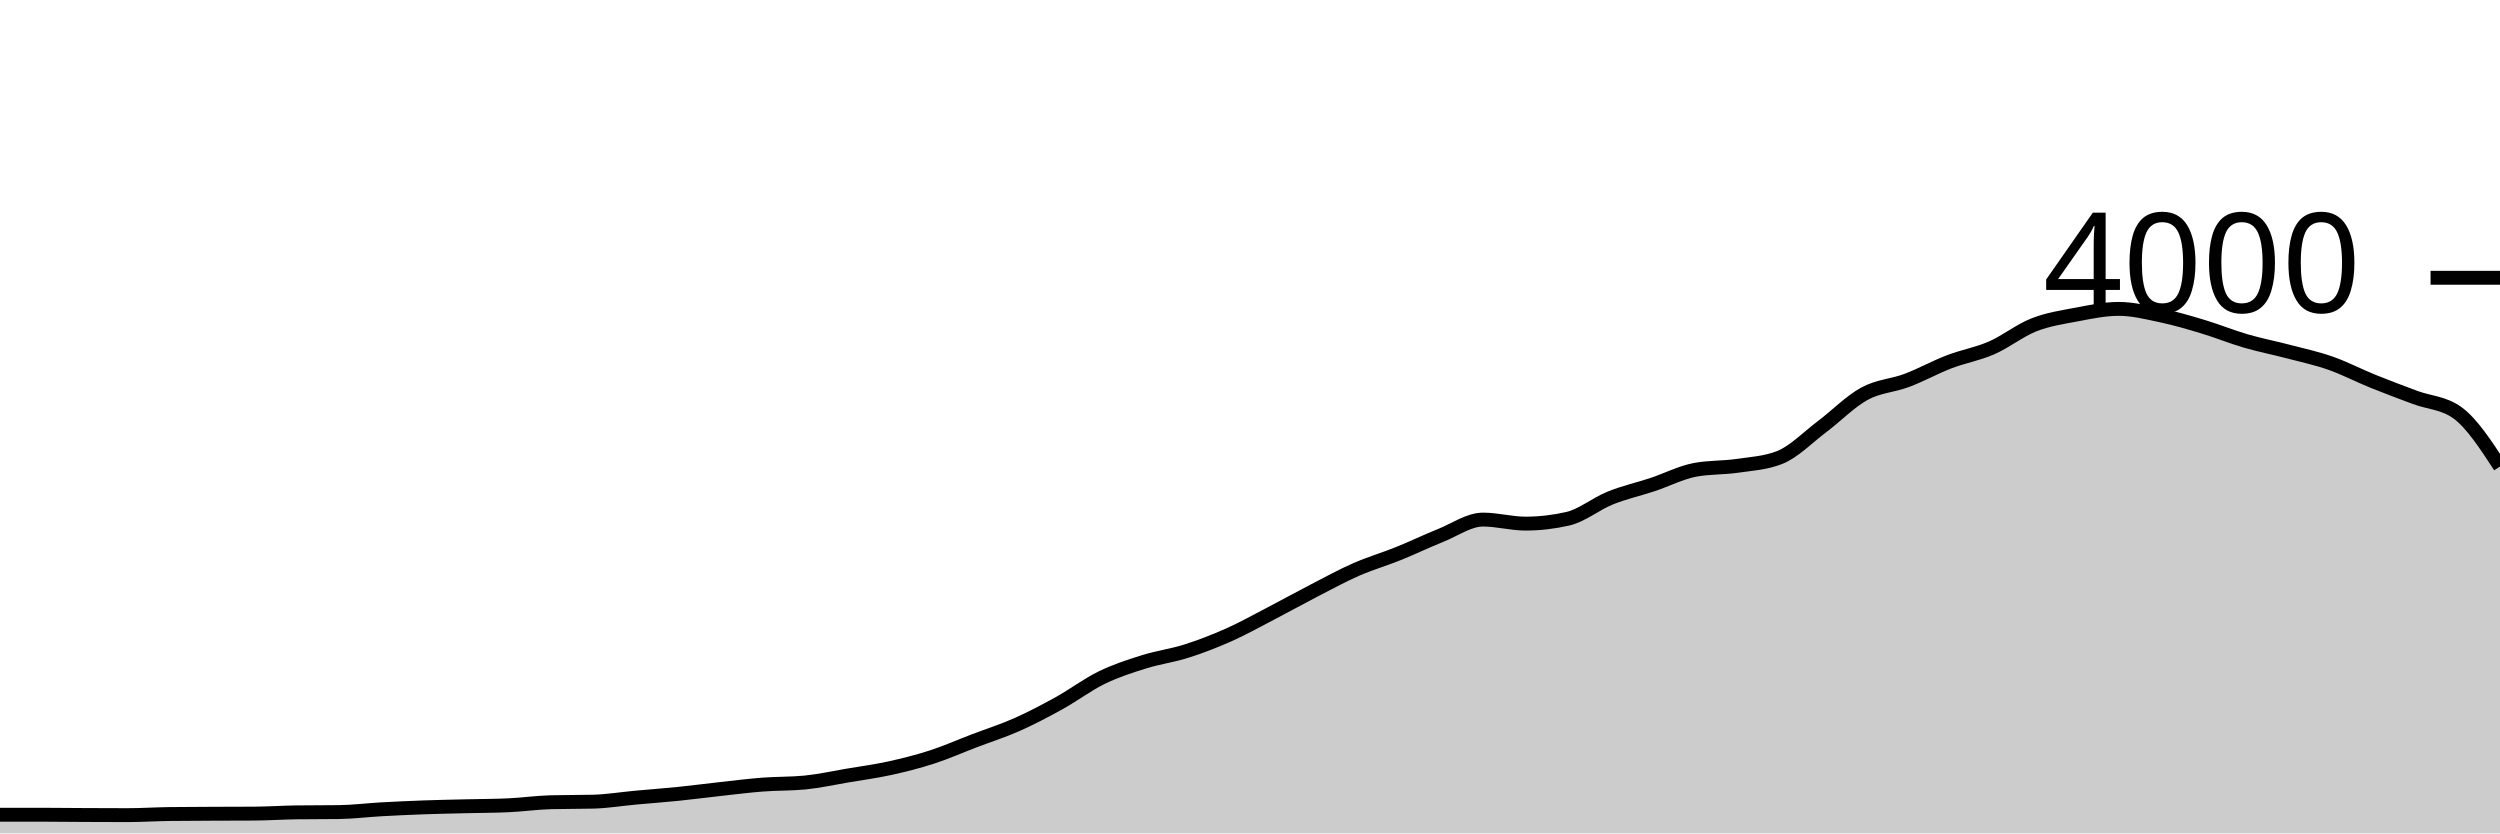
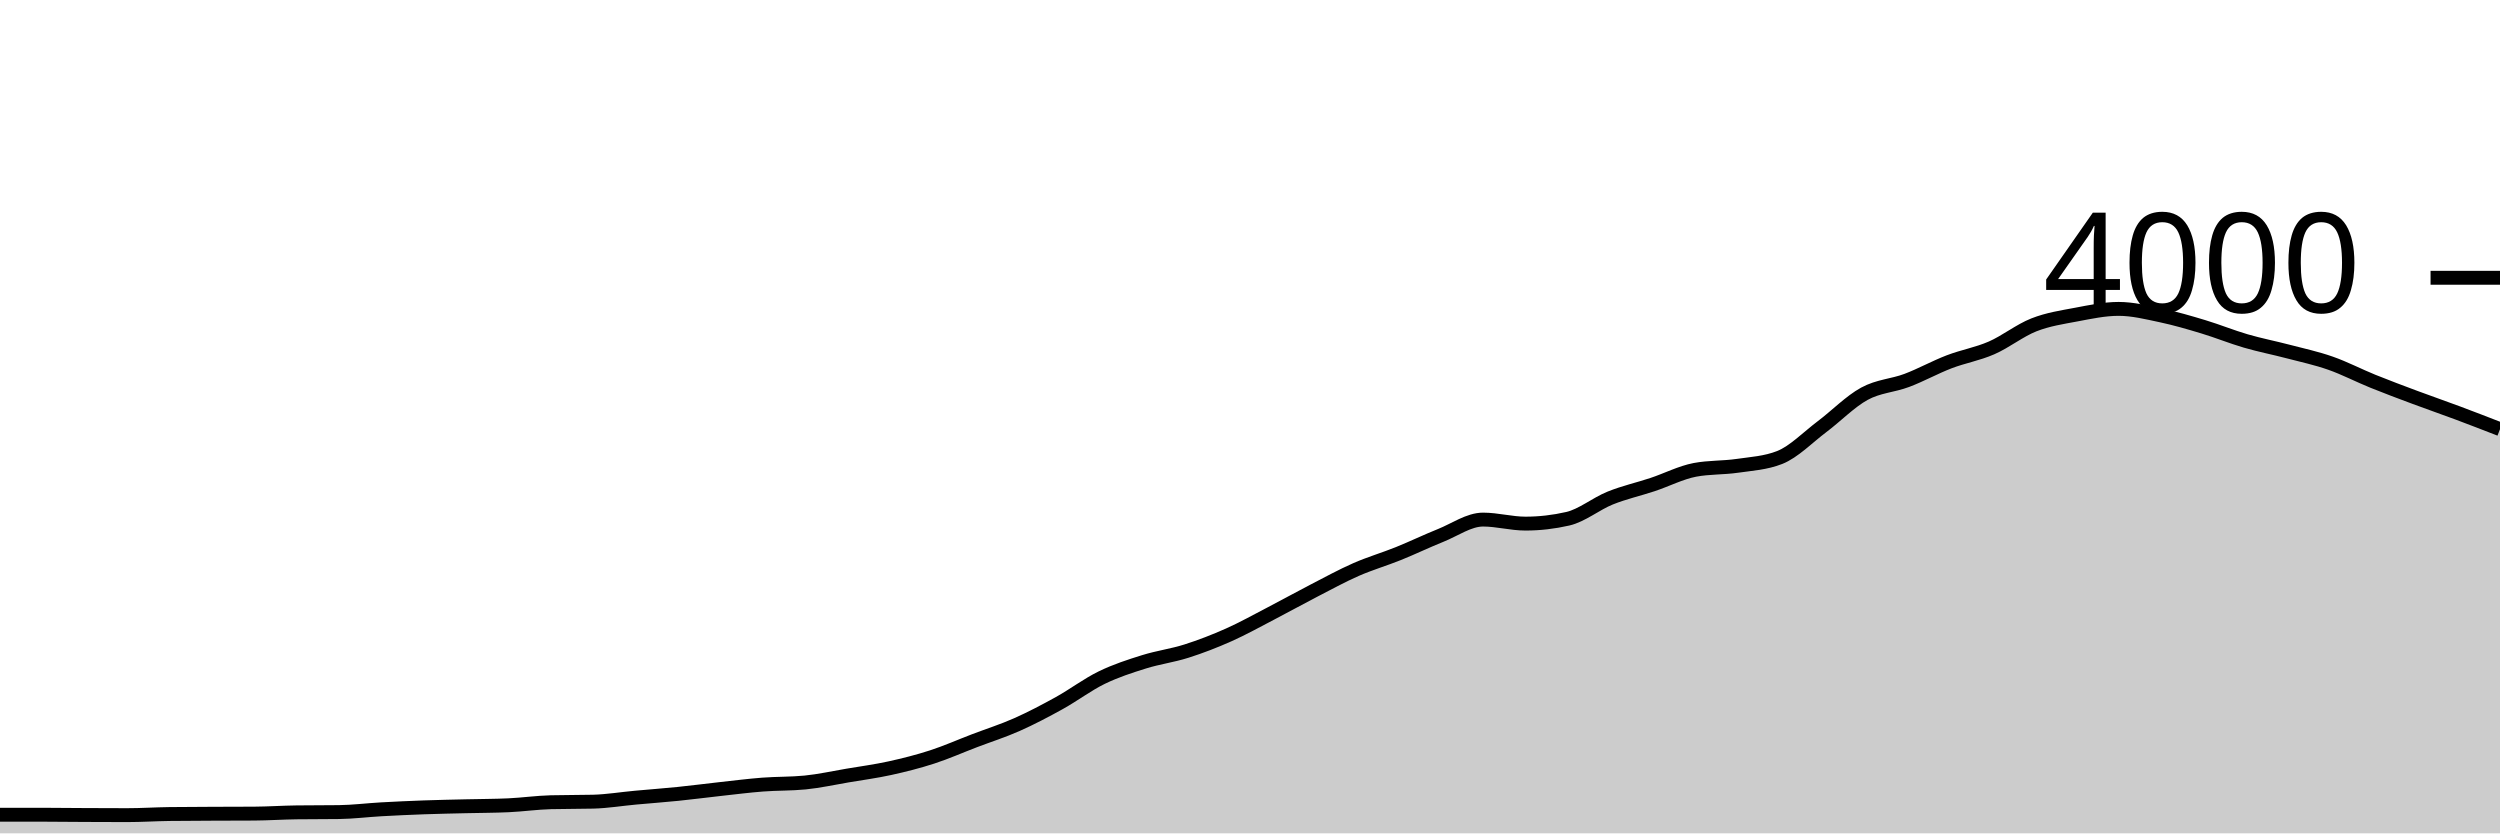
<svg xmlns="http://www.w3.org/2000/svg" viewBox="0 0 180 60">
  <g transform="translate(0,20)">
-     <path class="area" fill="rgba(0, 0, 0, 0.2)" d="M0,38.66C1.017,38.66,2.034,38.66,3.051,38.66C4.068,38.66,5.085,38.675,6.102,38.68C7.119,38.685,8.136,38.69,9.153,38.69C10.169,38.69,11.186,38.623,12.203,38.61C13.22,38.597,14.237,38.595,15.254,38.59C16.271,38.585,17.288,38.587,18.305,38.58C19.322,38.573,20.339,38.503,21.356,38.49C22.373,38.477,23.39,38.483,24.407,38.47C25.424,38.457,26.441,38.327,27.458,38.27C28.475,38.213,29.492,38.167,30.508,38.13C31.525,38.093,32.542,38.075,33.559,38.05C34.576,38.025,35.593,38.027,36.61,37.98C37.627,37.933,38.644,37.787,39.661,37.76C40.678,37.733,41.695,37.747,42.712,37.72C43.729,37.693,44.746,37.523,45.763,37.43C46.78,37.337,47.797,37.263,48.814,37.16C49.831,37.057,50.847,36.922,51.864,36.81C52.881,36.698,53.898,36.568,54.915,36.49C55.932,36.412,56.949,36.44,57.966,36.34C58.983,36.24,60,36.012,61.017,35.84C62.034,35.668,63.051,35.533,64.068,35.31C65.085,35.087,66.102,34.83,67.119,34.5C68.136,34.17,69.153,33.718,70.169,33.33C71.186,32.942,72.203,32.622,73.22,32.17C74.237,31.718,75.254,31.183,76.271,30.62C77.288,30.057,78.305,29.285,79.322,28.79C80.339,28.295,81.356,27.968,82.373,27.65C83.39,27.332,84.407,27.203,85.424,26.88C86.441,26.557,87.458,26.163,88.475,25.71C89.492,25.257,90.508,24.688,91.525,24.16C92.542,23.632,93.559,23.065,94.576,22.54C95.593,22.015,96.61,21.457,97.627,21.01C98.644,20.563,99.661,20.27,100.678,19.86C101.695,19.45,102.712,18.958,103.729,18.55C104.746,18.142,105.763,17.41,106.78,17.41C107.797,17.41,108.814,17.7,109.831,17.7C110.847,17.7,111.864,17.583,112.881,17.35C113.898,17.117,114.915,16.27,115.932,15.86C116.949,15.45,117.966,15.228,118.983,14.89C120,14.552,121.017,14.023,122.034,13.83C123.051,13.637,124.068,13.688,125.085,13.54C126.102,13.392,127.119,13.34,128.136,12.94C129.153,12.54,130.169,11.485,131.186,10.72C132.203,9.955,133.22,8.905,134.237,8.35C135.254,7.795,136.271,7.773,137.288,7.39C138.305,7.007,139.322,6.44,140.339,6.05C141.356,5.66,142.373,5.493,143.39,5.05C144.407,4.607,145.424,3.79,146.441,3.39C147.458,2.99,148.475,2.842,149.492,2.65C150.508,2.458,151.525,2.24,152.542,2.24C153.559,2.24,154.576,2.495,155.593,2.71C156.61,2.925,157.627,3.223,158.644,3.53C159.661,3.837,160.678,4.253,161.695,4.55C162.712,4.847,163.729,5.043,164.746,5.31C165.763,5.577,166.78,5.793,167.797,6.15C168.814,6.507,169.831,7.038,170.847,7.45C171.864,7.862,172.881,8.24,173.898,8.62C174.915,9,175.932,8.99,176.949,9.73C177.966,10.47,178.983,12.03,180,13.59L180,40C178.983,40,177.966,40,176.949,40C175.932,40,174.915,40,173.898,40C172.881,40,171.864,40,170.847,40C169.831,40,168.814,40,167.797,40C166.78,40,165.763,40,164.746,40C163.729,40,162.712,40,161.695,40C160.678,40,159.661,40,158.644,40C157.627,40,156.61,40,155.593,40C154.576,40,153.559,40,152.542,40C151.525,40,150.508,40,149.492,40C148.475,40,147.458,40,146.441,40C145.424,40,144.407,40,143.39,40C142.373,40,141.356,40,140.339,40C139.322,40,138.305,40,137.288,40C136.271,40,135.254,40,134.237,40C133.22,40,132.203,40,131.186,40C130.169,40,129.153,40,128.136,40C127.119,40,126.102,40,125.085,40C124.068,40,123.051,40,122.034,40C121.017,40,120,40,118.983,40C117.966,40,116.949,40,115.932,40C114.915,40,113.898,40,112.881,40C111.864,40,110.847,40,109.831,40C108.814,40,107.797,40,106.78,40C105.763,40,104.746,40,103.729,40C102.712,40,101.695,40,100.678,40C99.661,40,98.644,40,97.627,40C96.61,40,95.593,40,94.576,40C93.559,40,92.542,40,91.525,40C90.508,40,89.492,40,88.475,40C87.458,40,86.441,40,85.424,40C84.407,40,83.39,40,82.373,40C81.356,40,80.339,40,79.322,40C78.305,40,77.288,40,76.271,40C75.254,40,74.237,40,73.22,40C72.203,40,71.186,40,70.169,40C69.153,40,68.136,40,67.119,40C66.102,40,65.085,40,64.068,40C63.051,40,62.034,40,61.017,40C60,40,58.983,40,57.966,40C56.949,40,55.932,40,54.915,40C53.898,40,52.881,40,51.864,40C50.847,40,49.831,40,48.814,40C47.797,40,46.78,40,45.763,40C44.746,40,43.729,40,42.712,40C41.695,40,40.678,40,39.661,40C38.644,40,37.627,40,36.61,40C35.593,40,34.576,40,33.559,40C32.542,40,31.525,40,30.508,40C29.492,40,28.475,40,27.458,40C26.441,40,25.424,40,24.407,40C23.39,40,22.373,40,21.356,40C20.339,40,19.322,40,18.305,40C17.288,40,16.271,40,15.254,40C14.237,40,13.22,40,12.203,40C11.186,40,10.169,40,9.153,40C8.136,40,7.119,40,6.102,40C5.085,40,4.068,40,3.051,40C2.034,40,1.017,40,0,40Z" />
-     <path class="line" stroke="black" fill="none" d="M0,38.66C1.017,38.66,2.034,38.66,3.051,38.66C4.068,38.66,5.085,38.675,6.102,38.68C7.119,38.685,8.136,38.69,9.153,38.69C10.169,38.69,11.186,38.623,12.203,38.61C13.22,38.597,14.237,38.595,15.254,38.59C16.271,38.585,17.288,38.587,18.305,38.58C19.322,38.573,20.339,38.503,21.356,38.49C22.373,38.477,23.39,38.483,24.407,38.47C25.424,38.457,26.441,38.327,27.458,38.27C28.475,38.213,29.492,38.167,30.508,38.13C31.525,38.093,32.542,38.075,33.559,38.05C34.576,38.025,35.593,38.027,36.61,37.98C37.627,37.933,38.644,37.787,39.661,37.76C40.678,37.733,41.695,37.747,42.712,37.72C43.729,37.693,44.746,37.523,45.763,37.43C46.78,37.337,47.797,37.263,48.814,37.16C49.831,37.057,50.847,36.922,51.864,36.81C52.881,36.698,53.898,36.568,54.915,36.49C55.932,36.412,56.949,36.44,57.966,36.34C58.983,36.24,60,36.012,61.017,35.84C62.034,35.668,63.051,35.533,64.068,35.31C65.085,35.087,66.102,34.83,67.119,34.5C68.136,34.17,69.153,33.718,70.169,33.33C71.186,32.942,72.203,32.622,73.22,32.17C74.237,31.718,75.254,31.183,76.271,30.62C77.288,30.057,78.305,29.285,79.322,28.79C80.339,28.295,81.356,27.968,82.373,27.65C83.39,27.332,84.407,27.203,85.424,26.88C86.441,26.557,87.458,26.163,88.475,25.71C89.492,25.257,90.508,24.688,91.525,24.16C92.542,23.632,93.559,23.065,94.576,22.54C95.593,22.015,96.61,21.457,97.627,21.01C98.644,20.563,99.661,20.27,100.678,19.86C101.695,19.45,102.712,18.958,103.729,18.55C104.746,18.142,105.763,17.41,106.78,17.41C107.797,17.41,108.814,17.7,109.831,17.7C110.847,17.7,111.864,17.583,112.881,17.35C113.898,17.117,114.915,16.27,115.932,15.86C116.949,15.45,117.966,15.228,118.983,14.89C120,14.552,121.017,14.023,122.034,13.83C123.051,13.637,124.068,13.688,125.085,13.54C126.102,13.392,127.119,13.34,128.136,12.94C129.153,12.54,130.169,11.485,131.186,10.72C132.203,9.955,133.22,8.905,134.237,8.35C135.254,7.795,136.271,7.773,137.288,7.39C138.305,7.007,139.322,6.44,140.339,6.05C141.356,5.66,142.373,5.493,143.39,5.05C144.407,4.607,145.424,3.79,146.441,3.39C147.458,2.99,148.475,2.842,149.492,2.65C150.508,2.458,151.525,2.24,152.542,2.24C153.559,2.24,154.576,2.495,155.593,2.71C156.61,2.925,157.627,3.223,158.644,3.53C159.661,3.837,160.678,4.253,161.695,4.55C162.712,4.847,163.729,5.043,164.746,5.31C165.763,5.577,166.78,5.793,167.797,6.15C168.814,6.507,169.831,7.038,170.847,7.45C171.864,7.862,172.881,8.24,173.898,8.62C174.915,9,175.932,8.99,176.949,9.73C177.966,10.47,178.983,12.03,180,13.59" />
+     <path class="area" fill="rgba(0, 0, 0, 0.2)" d="M0,38.66C1.017,38.66,2.034,38.66,3.051,38.66C4.068,38.66,5.085,38.675,6.102,38.68C7.119,38.685,8.136,38.69,9.153,38.69C10.169,38.69,11.186,38.623,12.203,38.61C13.22,38.597,14.237,38.595,15.254,38.59C16.271,38.585,17.288,38.587,18.305,38.58C19.322,38.573,20.339,38.503,21.356,38.49C22.373,38.477,23.39,38.483,24.407,38.47C25.424,38.457,26.441,38.327,27.458,38.27C28.475,38.213,29.492,38.167,30.508,38.13C31.525,38.093,32.542,38.075,33.559,38.05C34.576,38.025,35.593,38.027,36.61,37.98C37.627,37.933,38.644,37.787,39.661,37.76C40.678,37.733,41.695,37.747,42.712,37.72C43.729,37.693,44.746,37.523,45.763,37.43C46.78,37.337,47.797,37.263,48.814,37.16C49.831,37.057,50.847,36.922,51.864,36.81C52.881,36.698,53.898,36.568,54.915,36.49C55.932,36.412,56.949,36.44,57.966,36.34C58.983,36.24,60,36.012,61.017,35.84C62.034,35.668,63.051,35.533,64.068,35.31C65.085,35.087,66.102,34.83,67.119,34.5C68.136,34.17,69.153,33.718,70.169,33.33C71.186,32.942,72.203,32.622,73.22,32.17C74.237,31.718,75.254,31.183,76.271,30.62C77.288,30.057,78.305,29.285,79.322,28.79C80.339,28.295,81.356,27.968,82.373,27.65C83.39,27.332,84.407,27.203,85.424,26.88C86.441,26.557,87.458,26.163,88.475,25.71C89.492,25.257,90.508,24.688,91.525,24.16C92.542,23.632,93.559,23.065,94.576,22.54C95.593,22.015,96.61,21.457,97.627,21.01C98.644,20.563,99.661,20.27,100.678,19.86C101.695,19.45,102.712,18.958,103.729,18.55C104.746,18.142,105.763,17.41,106.78,17.41C107.797,17.41,108.814,17.7,109.831,17.7C110.847,17.7,111.864,17.583,112.881,17.35C113.898,17.117,114.915,16.27,115.932,15.86C116.949,15.45,117.966,15.228,118.983,14.89C120,14.552,121.017,14.023,122.034,13.83C123.051,13.637,124.068,13.688,125.085,13.54C126.102,13.392,127.119,13.34,128.136,12.94C129.153,12.54,130.169,11.485,131.186,10.72C132.203,9.955,133.22,8.905,134.237,8.35C135.254,7.795,136.271,7.773,137.288,7.39C138.305,7.007,139.322,6.44,140.339,6.05C141.356,5.66,142.373,5.493,143.39,5.05C144.407,4.607,145.424,3.79,146.441,3.39C147.458,2.99,148.475,2.842,149.492,2.65C150.508,2.458,151.525,2.24,152.542,2.24C153.559,2.24,154.576,2.495,155.593,2.71C156.61,2.925,157.627,3.223,158.644,3.53C159.661,3.837,160.678,4.253,161.695,4.55C162.712,4.847,163.729,5.043,164.746,5.31C165.763,5.577,166.78,5.793,167.797,6.15C168.814,6.507,169.831,7.038,170.847,7.45C171.864,7.862,172.881,8.24,173.898,8.62C174.915,9,175.932,9.35,176.949,9.73C177.966,10.11,178.983,10.505,180,10.9L180,40C178.983,40,177.966,40,176.949,40C175.932,40,174.915,40,173.898,40C172.881,40,171.864,40,170.847,40C169.831,40,168.814,40,167.797,40C166.78,40,165.763,40,164.746,40C163.729,40,162.712,40,161.695,40C160.678,40,159.661,40,158.644,40C157.627,40,156.61,40,155.593,40C154.576,40,153.559,40,152.542,40C151.525,40,150.508,40,149.492,40C148.475,40,147.458,40,146.441,40C145.424,40,144.407,40,143.39,40C142.373,40,141.356,40,140.339,40C139.322,40,138.305,40,137.288,40C136.271,40,135.254,40,134.237,40C133.22,40,132.203,40,131.186,40C130.169,40,129.153,40,128.136,40C127.119,40,126.102,40,125.085,40C124.068,40,123.051,40,122.034,40C121.017,40,120,40,118.983,40C117.966,40,116.949,40,115.932,40C114.915,40,113.898,40,112.881,40C111.864,40,110.847,40,109.831,40C108.814,40,107.797,40,106.78,40C105.763,40,104.746,40,103.729,40C102.712,40,101.695,40,100.678,40C99.661,40,98.644,40,97.627,40C96.61,40,95.593,40,94.576,40C93.559,40,92.542,40,91.525,40C90.508,40,89.492,40,88.475,40C87.458,40,86.441,40,85.424,40C84.407,40,83.39,40,82.373,40C81.356,40,80.339,40,79.322,40C78.305,40,77.288,40,76.271,40C75.254,40,74.237,40,73.22,40C72.203,40,71.186,40,70.169,40C69.153,40,68.136,40,67.119,40C66.102,40,65.085,40,64.068,40C63.051,40,62.034,40,61.017,40C60,40,58.983,40,57.966,40C56.949,40,55.932,40,54.915,40C53.898,40,52.881,40,51.864,40C50.847,40,49.831,40,48.814,40C47.797,40,46.78,40,45.763,40C44.746,40,43.729,40,42.712,40C41.695,40,40.678,40,39.661,40C38.644,40,37.627,40,36.61,40C35.593,40,34.576,40,33.559,40C32.542,40,31.525,40,30.508,40C29.492,40,28.475,40,27.458,40C26.441,40,25.424,40,24.407,40C23.39,40,22.373,40,21.356,40C20.339,40,19.322,40,18.305,40C17.288,40,16.271,40,15.254,40C14.237,40,13.22,40,12.203,40C11.186,40,10.169,40,9.153,40C8.136,40,7.119,40,6.102,40C5.085,40,4.068,40,3.051,40C2.034,40,1.017,40,0,40Z" />
+     <path class="line" stroke="black" fill="none" d="M0,38.66C1.017,38.66,2.034,38.66,3.051,38.66C4.068,38.66,5.085,38.675,6.102,38.68C7.119,38.685,8.136,38.69,9.153,38.69C10.169,38.69,11.186,38.623,12.203,38.61C13.22,38.597,14.237,38.595,15.254,38.59C16.271,38.585,17.288,38.587,18.305,38.58C19.322,38.573,20.339,38.503,21.356,38.49C22.373,38.477,23.39,38.483,24.407,38.47C25.424,38.457,26.441,38.327,27.458,38.27C28.475,38.213,29.492,38.167,30.508,38.13C31.525,38.093,32.542,38.075,33.559,38.05C34.576,38.025,35.593,38.027,36.61,37.98C37.627,37.933,38.644,37.787,39.661,37.76C40.678,37.733,41.695,37.747,42.712,37.72C43.729,37.693,44.746,37.523,45.763,37.43C46.78,37.337,47.797,37.263,48.814,37.16C49.831,37.057,50.847,36.922,51.864,36.81C52.881,36.698,53.898,36.568,54.915,36.49C55.932,36.412,56.949,36.44,57.966,36.34C58.983,36.24,60,36.012,61.017,35.84C62.034,35.668,63.051,35.533,64.068,35.31C65.085,35.087,66.102,34.83,67.119,34.5C68.136,34.17,69.153,33.718,70.169,33.33C71.186,32.942,72.203,32.622,73.22,32.17C74.237,31.718,75.254,31.183,76.271,30.62C77.288,30.057,78.305,29.285,79.322,28.79C80.339,28.295,81.356,27.968,82.373,27.65C83.39,27.332,84.407,27.203,85.424,26.88C86.441,26.557,87.458,26.163,88.475,25.71C89.492,25.257,90.508,24.688,91.525,24.16C92.542,23.632,93.559,23.065,94.576,22.54C95.593,22.015,96.61,21.457,97.627,21.01C98.644,20.563,99.661,20.27,100.678,19.86C101.695,19.45,102.712,18.958,103.729,18.55C104.746,18.142,105.763,17.41,106.78,17.41C107.797,17.41,108.814,17.7,109.831,17.7C110.847,17.7,111.864,17.583,112.881,17.35C113.898,17.117,114.915,16.27,115.932,15.86C116.949,15.45,117.966,15.228,118.983,14.89C120,14.552,121.017,14.023,122.034,13.83C123.051,13.637,124.068,13.688,125.085,13.54C126.102,13.392,127.119,13.34,128.136,12.94C129.153,12.54,130.169,11.485,131.186,10.72C132.203,9.955,133.22,8.905,134.237,8.35C135.254,7.795,136.271,7.773,137.288,7.39C138.305,7.007,139.322,6.44,140.339,6.05C141.356,5.66,142.373,5.493,143.39,5.05C144.407,4.607,145.424,3.79,146.441,3.39C147.458,2.99,148.475,2.842,149.492,2.65C150.508,2.458,151.525,2.24,152.542,2.24C153.559,2.24,154.576,2.495,155.593,2.71C156.61,2.925,157.627,3.223,158.644,3.53C159.661,3.837,160.678,4.253,161.695,4.55C162.712,4.847,163.729,5.043,164.746,5.31C165.763,5.577,166.78,5.793,167.797,6.15C168.814,6.507,169.831,7.038,170.847,7.45C171.864,7.862,172.881,8.24,173.898,8.62C174.915,9,175.932,9.35,176.949,9.73C177.966,10.11,178.983,10.505,180,10.9" />
    <path class="axis-ceiling" stroke-width="1" stroke="black" fill="none" d="M175,0L180,0" />
    <text class="axis-ceiling-label" font-family="sans-serif" text-anchor="end" font-size="10px" x="170" y="2.5">4000</text>
  </g>
</svg>
